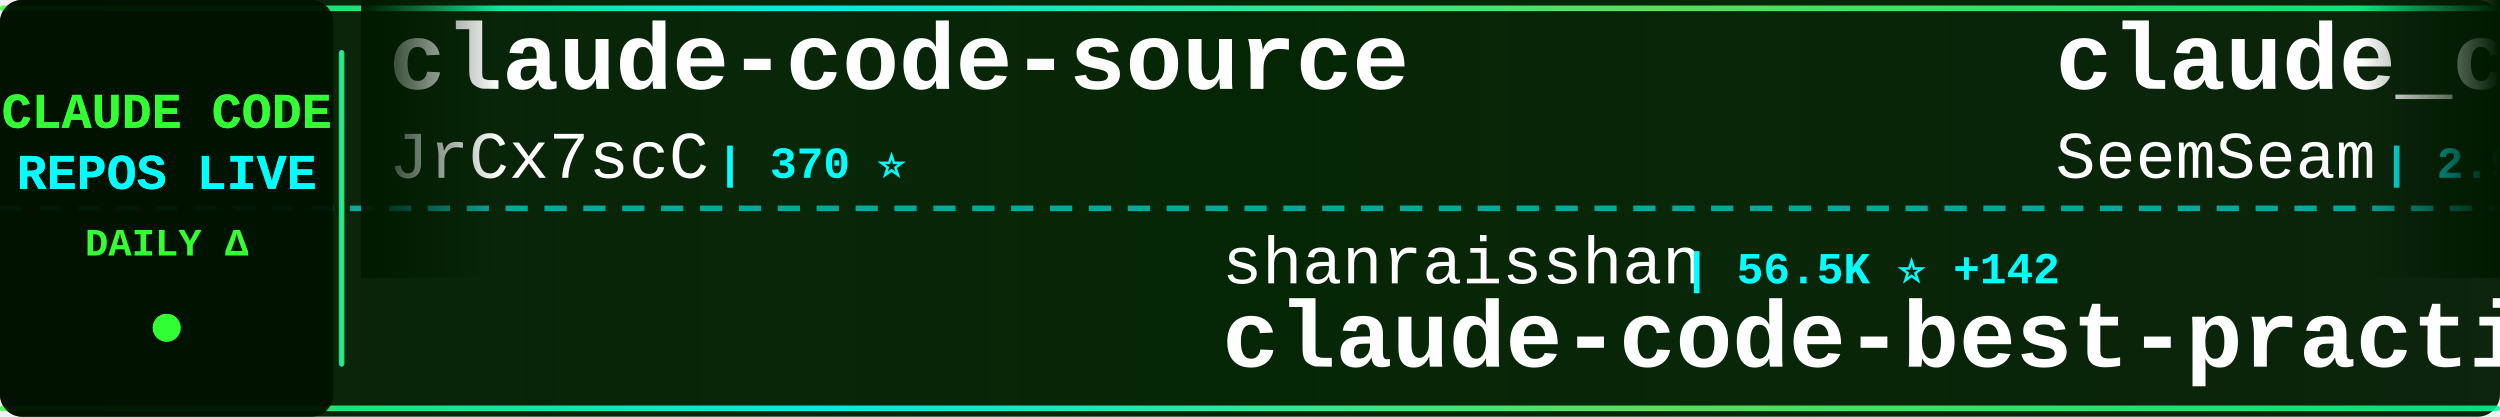
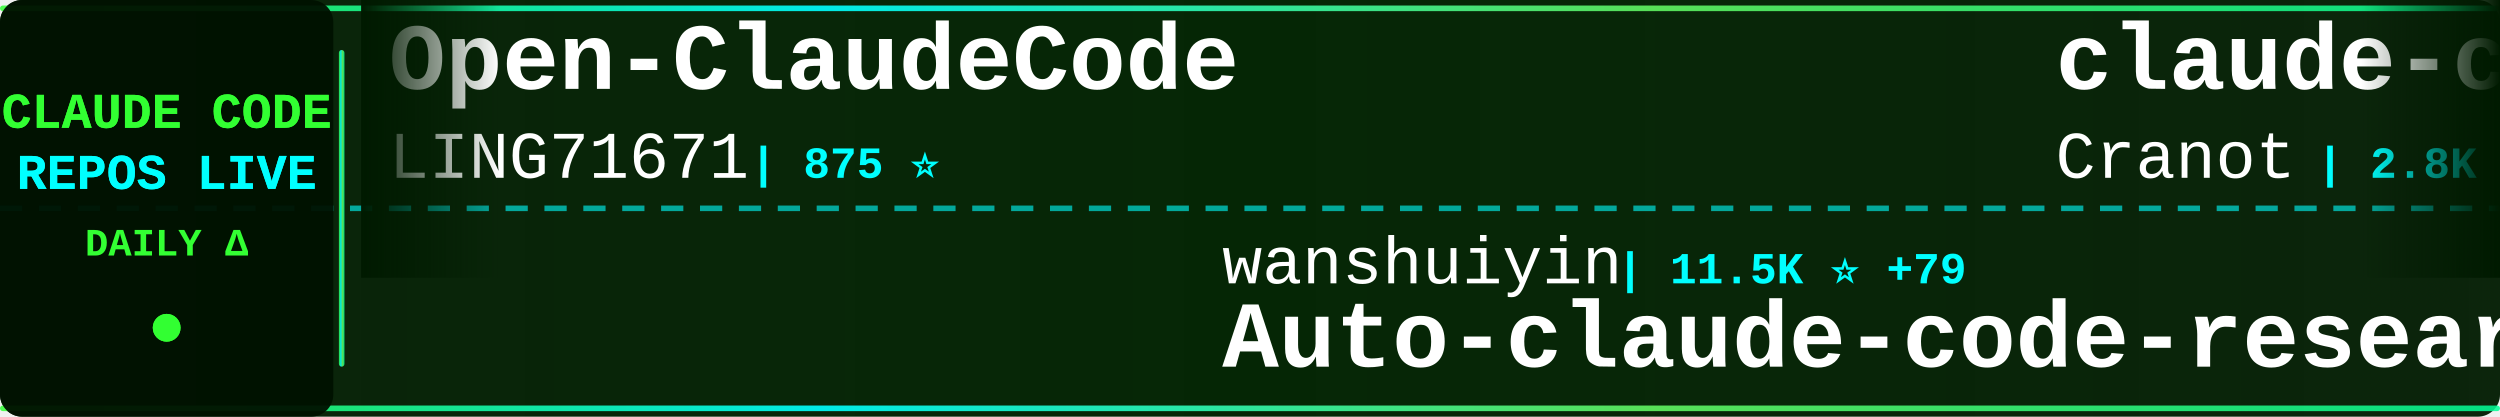
<svg xmlns="http://www.w3.org/2000/svg" width="900" height="150">
  <defs>
    <linearGradient id="tickerBg" x1="0%" y1="0%" x2="100%" y2="0%">
      <stop offset="0%" style="stop-color:#001a00;stop-opacity:0.95" />
      <stop offset="50%" style="stop-color:#002200;stop-opacity:0.98" />
      <stop offset="100%" style="stop-color:#001a00;stop-opacity:0.95" />
    </linearGradient>
    <linearGradient id="borderGrad" x1="0%" y1="0%" x2="100%" y2="0%">
      <stop offset="0%" style="stop-color:#33ff33;stop-opacity:0.85">
        <animate attributeName="stop-opacity" values="0.85;1;0.85" dur="2s" repeatCount="indefinite" />
      </stop>
      <stop offset="33%" style="stop-color:#00ffff;stop-opacity:0.9">
        <animate attributeName="stop-opacity" values="0.9;1;0.9" dur="2.2s" repeatCount="indefinite" />
      </stop>
      <stop offset="66%" style="stop-color:#66ff66;stop-opacity:0.85">
        <animate attributeName="stop-opacity" values="0.85;1;0.85" dur="1.8s" repeatCount="indefinite" />
      </stop>
      <stop offset="100%" style="stop-color:#00ff99;stop-opacity:0.85">
        <animate attributeName="stop-opacity" values="0.85;1;0.85" dur="2s" repeatCount="indefinite" />
      </stop>
    </linearGradient>
    <filter id="textGlow">
      <feGaussianBlur stdDeviation="0.1" result="coloredBlur" />
      <feMerge>
        <feMergeNode in="coloredBlur" />
        <feMergeNode in="SourceGraphic" />
      </feMerge>
    </filter>
    <filter id="metricGlow">
      <feGaussianBlur stdDeviation="0.2" result="coloredBlur" />
      <feMerge>
        <feMergeNode in="coloredBlur" />
        <feMergeNode in="SourceGraphic" />
      </feMerge>
    </filter>
    <linearGradient id="leftFade" x1="0%" y1="0%" x2="100%" y2="0%">
      <stop offset="0%" style="stop-color:#001a00;stop-opacity:1" />
      <stop offset="100%" style="stop-color:#001a00;stop-opacity:0" />
    </linearGradient>
    <linearGradient id="rightFade" x1="0%" y1="0%" x2="100%" y2="0%">
      <stop offset="0%" style="stop-color:#001a00;stop-opacity:0" />
      <stop offset="100%" style="stop-color:#001a00;stop-opacity:1" />
    </linearGradient>
  </defs>
  <rect width="900" height="150" fill="url(#tickerBg)" rx="8" />
  <rect x="0" y="2" width="900" height="2" fill="url(#borderGrad)" rx="1" />
  <rect x="0" y="146" width="900" height="2" fill="url(#borderGrad)" rx="1" />
  <line x1="0" y1="75" x2="900" y2="75" stroke="#00ffff" stroke-width="2" stroke-dasharray="8 6" opacity="0.6" />
  <rect x="0" y="0" width="120" height="150" fill="#001100" opacity="0.95" rx="8" />
  <text x="60" y="46" font-family="'Courier New', monospace" font-size="18" font-weight="bold" fill="#33ff33" text-anchor="middle" filter="url(#textGlow)">
    CLAUDE CODE
  </text>
  <text x="60" y="68" font-family="'Courier New', monospace" font-size="18" font-weight="bold" fill="#00ffff" text-anchor="middle" filter="url(#textGlow)">
    REPOS LIVE
  </text>
  <text x="60" y="92" font-family="'Courier New', monospace" font-size="14" font-weight="bold" fill="#33ff33" text-anchor="middle">
    DAILY Δ
  </text>
  <circle cx="60" cy="118" r="5" fill="#33ff33" filter="url(#metricGlow)">
    <animate attributeName="r" values="4;6;4" dur="1.5s" repeatCount="indefinite" />
    <animate attributeName="opacity" values="0.6;1;0.6" dur="1.5s" repeatCount="indefinite" />
  </circle>
  <rect x="122" y="18" width="2" height="114" fill="url(#borderGrad)" rx="1" />
  <clipPath id="tickerClip">
    <rect x="130" y="0" width="770" height="150" />
  </clipPath>
  <g clip-path="url(#tickerClip)">
    <g id="tickerItems">
      <animateTransform attributeName="transform" attributeType="XML" type="translate" from="0 0" to="-3000 0" dur="54s" repeatCount="indefinite" />
      <g transform="translate(0, 0)">
-         <text x="140" y="32" font-family="'Courier New', monospace" font-size="34" font-weight="bold" fill="#ffffff">claude-code-source</text>
-         <text x="140" y="64" font-family="'Courier New', monospace" font-size="24" font-weight="normal" fill="#ffffff" opacity="1.0">JrCx7scC</text>
-         <text x="258" y="64" font-family="'Courier New', monospace" font-size="16" font-weight="bold" fill="#00ffff"> | 370 ⭐</text>
+         <text x="140" y="32" font-family="'Courier New', monospace" font-size="34" font-weight="bold" fill="#ffffff">Open-ClaudeCode</text>
+         <text x="140" y="64" font-family="'Courier New', monospace" font-size="24" font-weight="normal" fill="#ffffff" opacity="1.0">LING71671</text>
+         <text x="270" y="64" font-family="'Courier New', monospace" font-size="16" font-weight="bold" fill="#00ffff"> | 875 ⭐</text>
      </g>
      <g transform="translate(300, 0)">
-         <text x="140" y="102" font-family="'Courier New', monospace" font-size="24" font-weight="normal" fill="#ffffff" opacity="1.0">shanraisshan</text>
-         <text x="306" y="102" font-family="'Courier New', monospace" font-size="16" font-weight="bold" fill="#00ffff"> | 56.5K ⭐ +142</text>
-         <text x="140" y="132" font-family="'Courier New', monospace" font-size="34" font-weight="bold" fill="#ffffff">claude-code-best-practic...</text>
+         <text x="140" y="102" font-family="'Courier New', monospace" font-size="24" font-weight="normal" fill="#ffffff" opacity="1.0">wanshuiyin</text>
+         <text x="282" y="102" font-family="'Courier New', monospace" font-size="16" font-weight="bold" fill="#00ffff"> | 11.5K ⭐ +79</text>
+         <text x="140" y="132" font-family="'Courier New', monospace" font-size="34" font-weight="bold" fill="#ffffff">Auto-claude-code-researc...</text>
      </g>
      <g transform="translate(600, 0)">
-         <text x="140" y="32" font-family="'Courier New', monospace" font-size="34" font-weight="bold" fill="#ffffff">claude_codex_bridge</text>
-         <text x="140" y="64" font-family="'Courier New', monospace" font-size="24" font-weight="normal" fill="#ffffff" opacity="1.0">SeemSeam</text>
-         <text x="258" y="64" font-family="'Courier New', monospace" font-size="16" font-weight="bold" fill="#00ffff"> | 2.9K ⭐ +15</text>
+         <text x="140" y="32" font-family="'Courier New', monospace" font-size="34" font-weight="bold" fill="#ffffff">claude-code-guide</text>
+         <text x="140" y="64" font-family="'Courier New', monospace" font-size="24" font-weight="normal" fill="#ffffff" opacity="1.0">Cranot</text>
+         <text x="234" y="64" font-family="'Courier New', monospace" font-size="16" font-weight="bold" fill="#00ffff"> | 2.8K ⭐</text>
      </g>
      <g transform="translate(900, 0)">
-         <text x="140" y="102" font-family="'Courier New', monospace" font-size="24" font-weight="normal" fill="#ffffff" opacity="1.0">Maciek-roboblog</text>
-         <text x="342" y="102" font-family="'Courier New', monospace" font-size="16" font-weight="bold" fill="#00ffff"> | 8.1K ⭐ +11</text>
-         <text x="140" y="132" font-family="'Courier New', monospace" font-size="34" font-weight="bold" fill="#ffffff">Claude-Code-Usage-Monito...</text>
+         <text x="140" y="102" font-family="'Courier New', monospace" font-size="24" font-weight="normal" fill="#ffffff" opacity="1.0">fazxes</text>
+         <text x="234" y="102" font-family="'Courier New', monospace" font-size="16" font-weight="bold" fill="#00ffff"> | 219 ⭐</text>
+         <text x="140" y="132" font-family="'Courier New', monospace" font-size="34" font-weight="bold" fill="#ffffff">Claude-code</text>
      </g>
      <g transform="translate(1200, 0)">
        <text x="140" y="32" font-family="'Courier New', monospace" font-size="34" font-weight="bold" fill="#ffffff">claude-code-security-rev...</text>
        <text x="140" y="64" font-family="'Courier New', monospace" font-size="24" font-weight="normal" fill="#ffffff" opacity="1.0">anthropics</text>
-         <text x="282" y="64" font-family="'Courier New', monospace" font-size="16" font-weight="bold" fill="#00ffff"> | 5.0K ⭐ +14</text>
+         <text x="282" y="64" font-family="'Courier New', monospace" font-size="16" font-weight="bold" fill="#00ffff"> | 5.0K ⭐ +17</text>
      </g>
      <g transform="translate(1500, 0)">
-         <text x="140" y="102" font-family="'Courier New', monospace" font-size="24" font-weight="normal" fill="#ffffff" opacity="1.0">Hyper66666</text>
-         <text x="282" y="102" font-family="'Courier New', monospace" font-size="16" font-weight="bold" fill="#00ffff"> | 215 ⭐</text>
-         <text x="140" y="132" font-family="'Courier New', monospace" font-size="34" font-weight="bold" fill="#ffffff">claude-code-sourcemap</text>
+         <text x="140" y="102" font-family="'Courier New', monospace" font-size="24" font-weight="normal" fill="#ffffff" opacity="1.0">RichardAtCT</text>
+         <text x="294" y="102" font-family="'Courier New', monospace" font-size="16" font-weight="bold" fill="#00ffff"> | 2.7K ⭐ +3</text>
+         <text x="140" y="132" font-family="'Courier New', monospace" font-size="34" font-weight="bold" fill="#ffffff">claude-code-telegram</text>
      </g>
      <g transform="translate(1800, 0)">
-         <text x="140" y="32" font-family="'Courier New', monospace" font-size="34" font-weight="bold" fill="#ffffff">claude-code-tudou</text>
-         <text x="140" y="64" font-family="'Courier New', monospace" font-size="24" font-weight="normal" fill="#ffffff" opacity="1.0">AICoderTudou</text>
-         <text x="306" y="64" font-family="'Courier New', monospace" font-size="16" font-weight="bold" fill="#00ffff"> | 500 ⭐</text>
+         <text x="140" y="32" font-family="'Courier New', monospace" font-size="34" font-weight="bold" fill="#ffffff">awesome-claude-code-tool...</text>
+         <text x="140" y="64" font-family="'Courier New', monospace" font-size="24" font-weight="normal" fill="#ffffff" opacity="1.0">rohitg00</text>
+         <text x="258" y="64" font-family="'Courier New', monospace" font-size="16" font-weight="bold" fill="#00ffff"> | 2.0K ⭐ +19</text>
      </g>
      <g transform="translate(2100, 0)">
-         <text x="140" y="102" font-family="'Courier New', monospace" font-size="24" font-weight="normal" fill="#ffffff" opacity="1.0">carlvellotti</text>
-         <text x="306" y="102" font-family="'Courier New', monospace" font-size="16" font-weight="bold" fill="#00ffff"> | 2.1K ⭐</text>
-         <text x="140" y="132" font-family="'Courier New', monospace" font-size="34" font-weight="bold" fill="#ffffff">claude-code-pm-course</text>
+         <text x="140" y="102" font-family="'Courier New', monospace" font-size="24" font-weight="normal" fill="#ffffff" opacity="1.0">diet103</text>
+         <text x="246" y="102" font-family="'Courier New', monospace" font-size="16" font-weight="bold" fill="#00ffff"> | 9.7K ⭐ +3</text>
+         <text x="140" y="132" font-family="'Courier New', monospace" font-size="34" font-weight="bold" fill="#ffffff">claude-code-infrastructu...</text>
      </g>
      <g transform="translate(2400, 0)">
-         <text x="140" y="32" font-family="'Courier New', monospace" font-size="34" font-weight="bold" fill="#ffffff">claude-code-action</text>
-         <text x="140" y="64" font-family="'Courier New', monospace" font-size="24" font-weight="normal" fill="#ffffff" opacity="1.0">anthropics</text>
-         <text x="282" y="64" font-family="'Courier New', monospace" font-size="16" font-weight="bold" fill="#00ffff"> | 7.9K ⭐ +12</text>
+         <text x="140" y="32" font-family="'Courier New', monospace" font-size="34" font-weight="bold" fill="#ffffff">ECC</text>
+         <text x="140" y="64" font-family="'Courier New', monospace" font-size="24" font-weight="normal" fill="#ffffff" opacity="1.0">affaan-m</text>
+         <text x="258" y="64" font-family="'Courier New', monospace" font-size="16" font-weight="bold" fill="#00ffff"> | 208.3K ⭐ +1.2K</text>
      </g>
      <g transform="translate(2700, 0)">
-         <text x="140" y="102" font-family="'Courier New', monospace" font-size="24" font-weight="normal" fill="#ffffff" opacity="1.0">router-for-me</text>
-         <text x="318" y="102" font-family="'Courier New', monospace" font-size="16" font-weight="bold" fill="#00ffff"> | 36.1K ⭐ +84</text>
-         <text x="140" y="132" font-family="'Courier New', monospace" font-size="34" font-weight="bold" fill="#ffffff">CLIProxyAPI</text>
+         <text x="140" y="102" font-family="'Courier New', monospace" font-size="24" font-weight="normal" fill="#ffffff" opacity="1.0">Alishahryar1</text>
+         <text x="306" y="102" font-family="'Courier New', monospace" font-size="16" font-weight="bold" fill="#00ffff"> | 32.6K ⭐ +240</text>
+         <text x="140" y="132" font-family="'Courier New', monospace" font-size="34" font-weight="bold" fill="#ffffff">free-claude-code</text>
      </g>
      <g transform="translate(3000, 0)">
-         <text x="140" y="32" font-family="'Courier New', monospace" font-size="34" font-weight="bold" fill="#ffffff">claude-code-source</text>
-         <text x="140" y="64" font-family="'Courier New', monospace" font-size="24" font-weight="normal" fill="#ffffff" opacity="1.0">JrCx7scC</text>
-         <text x="258" y="64" font-family="'Courier New', monospace" font-size="16" font-weight="bold" fill="#00ffff"> | 370 ⭐</text>
+         <text x="140" y="32" font-family="'Courier New', monospace" font-size="34" font-weight="bold" fill="#ffffff">Open-ClaudeCode</text>
+         <text x="140" y="64" font-family="'Courier New', monospace" font-size="24" font-weight="normal" fill="#ffffff" opacity="1.0">LING71671</text>
+         <text x="270" y="64" font-family="'Courier New', monospace" font-size="16" font-weight="bold" fill="#00ffff"> | 875 ⭐</text>
      </g>
      <g transform="translate(3300, 0)">
-         <text x="140" y="102" font-family="'Courier New', monospace" font-size="24" font-weight="normal" fill="#ffffff" opacity="1.0">shanraisshan</text>
-         <text x="306" y="102" font-family="'Courier New', monospace" font-size="16" font-weight="bold" fill="#00ffff"> | 56.5K ⭐ +142</text>
-         <text x="140" y="132" font-family="'Courier New', monospace" font-size="34" font-weight="bold" fill="#ffffff">claude-code-best-practic...</text>
+         <text x="140" y="102" font-family="'Courier New', monospace" font-size="24" font-weight="normal" fill="#ffffff" opacity="1.0">wanshuiyin</text>
+         <text x="282" y="102" font-family="'Courier New', monospace" font-size="16" font-weight="bold" fill="#00ffff"> | 11.5K ⭐ +79</text>
+         <text x="140" y="132" font-family="'Courier New', monospace" font-size="34" font-weight="bold" fill="#ffffff">Auto-claude-code-researc...</text>
      </g>
      <g transform="translate(3600, 0)">
-         <text x="140" y="32" font-family="'Courier New', monospace" font-size="34" font-weight="bold" fill="#ffffff">claude_codex_bridge</text>
-         <text x="140" y="64" font-family="'Courier New', monospace" font-size="24" font-weight="normal" fill="#ffffff" opacity="1.0">SeemSeam</text>
-         <text x="258" y="64" font-family="'Courier New', monospace" font-size="16" font-weight="bold" fill="#00ffff"> | 2.9K ⭐ +15</text>
+         <text x="140" y="32" font-family="'Courier New', monospace" font-size="34" font-weight="bold" fill="#ffffff">claude-code-guide</text>
+         <text x="140" y="64" font-family="'Courier New', monospace" font-size="24" font-weight="normal" fill="#ffffff" opacity="1.0">Cranot</text>
+         <text x="234" y="64" font-family="'Courier New', monospace" font-size="16" font-weight="bold" fill="#00ffff"> | 2.8K ⭐</text>
      </g>
      <g transform="translate(3900, 0)">
-         <text x="140" y="102" font-family="'Courier New', monospace" font-size="24" font-weight="normal" fill="#ffffff" opacity="1.0">Maciek-roboblog</text>
-         <text x="342" y="102" font-family="'Courier New', monospace" font-size="16" font-weight="bold" fill="#00ffff"> | 8.1K ⭐ +11</text>
-         <text x="140" y="132" font-family="'Courier New', monospace" font-size="34" font-weight="bold" fill="#ffffff">Claude-Code-Usage-Monito...</text>
+         <text x="140" y="102" font-family="'Courier New', monospace" font-size="24" font-weight="normal" fill="#ffffff" opacity="1.0">fazxes</text>
+         <text x="234" y="102" font-family="'Courier New', monospace" font-size="16" font-weight="bold" fill="#00ffff"> | 219 ⭐</text>
+         <text x="140" y="132" font-family="'Courier New', monospace" font-size="34" font-weight="bold" fill="#ffffff">Claude-code</text>
      </g>
    </g>
  </g>
  <rect x="130" y="0" width="50" height="100" fill="url(#leftFade)" />
  <rect x="850" y="0" width="50" height="100" fill="url(#rightFade)" />
</svg>
